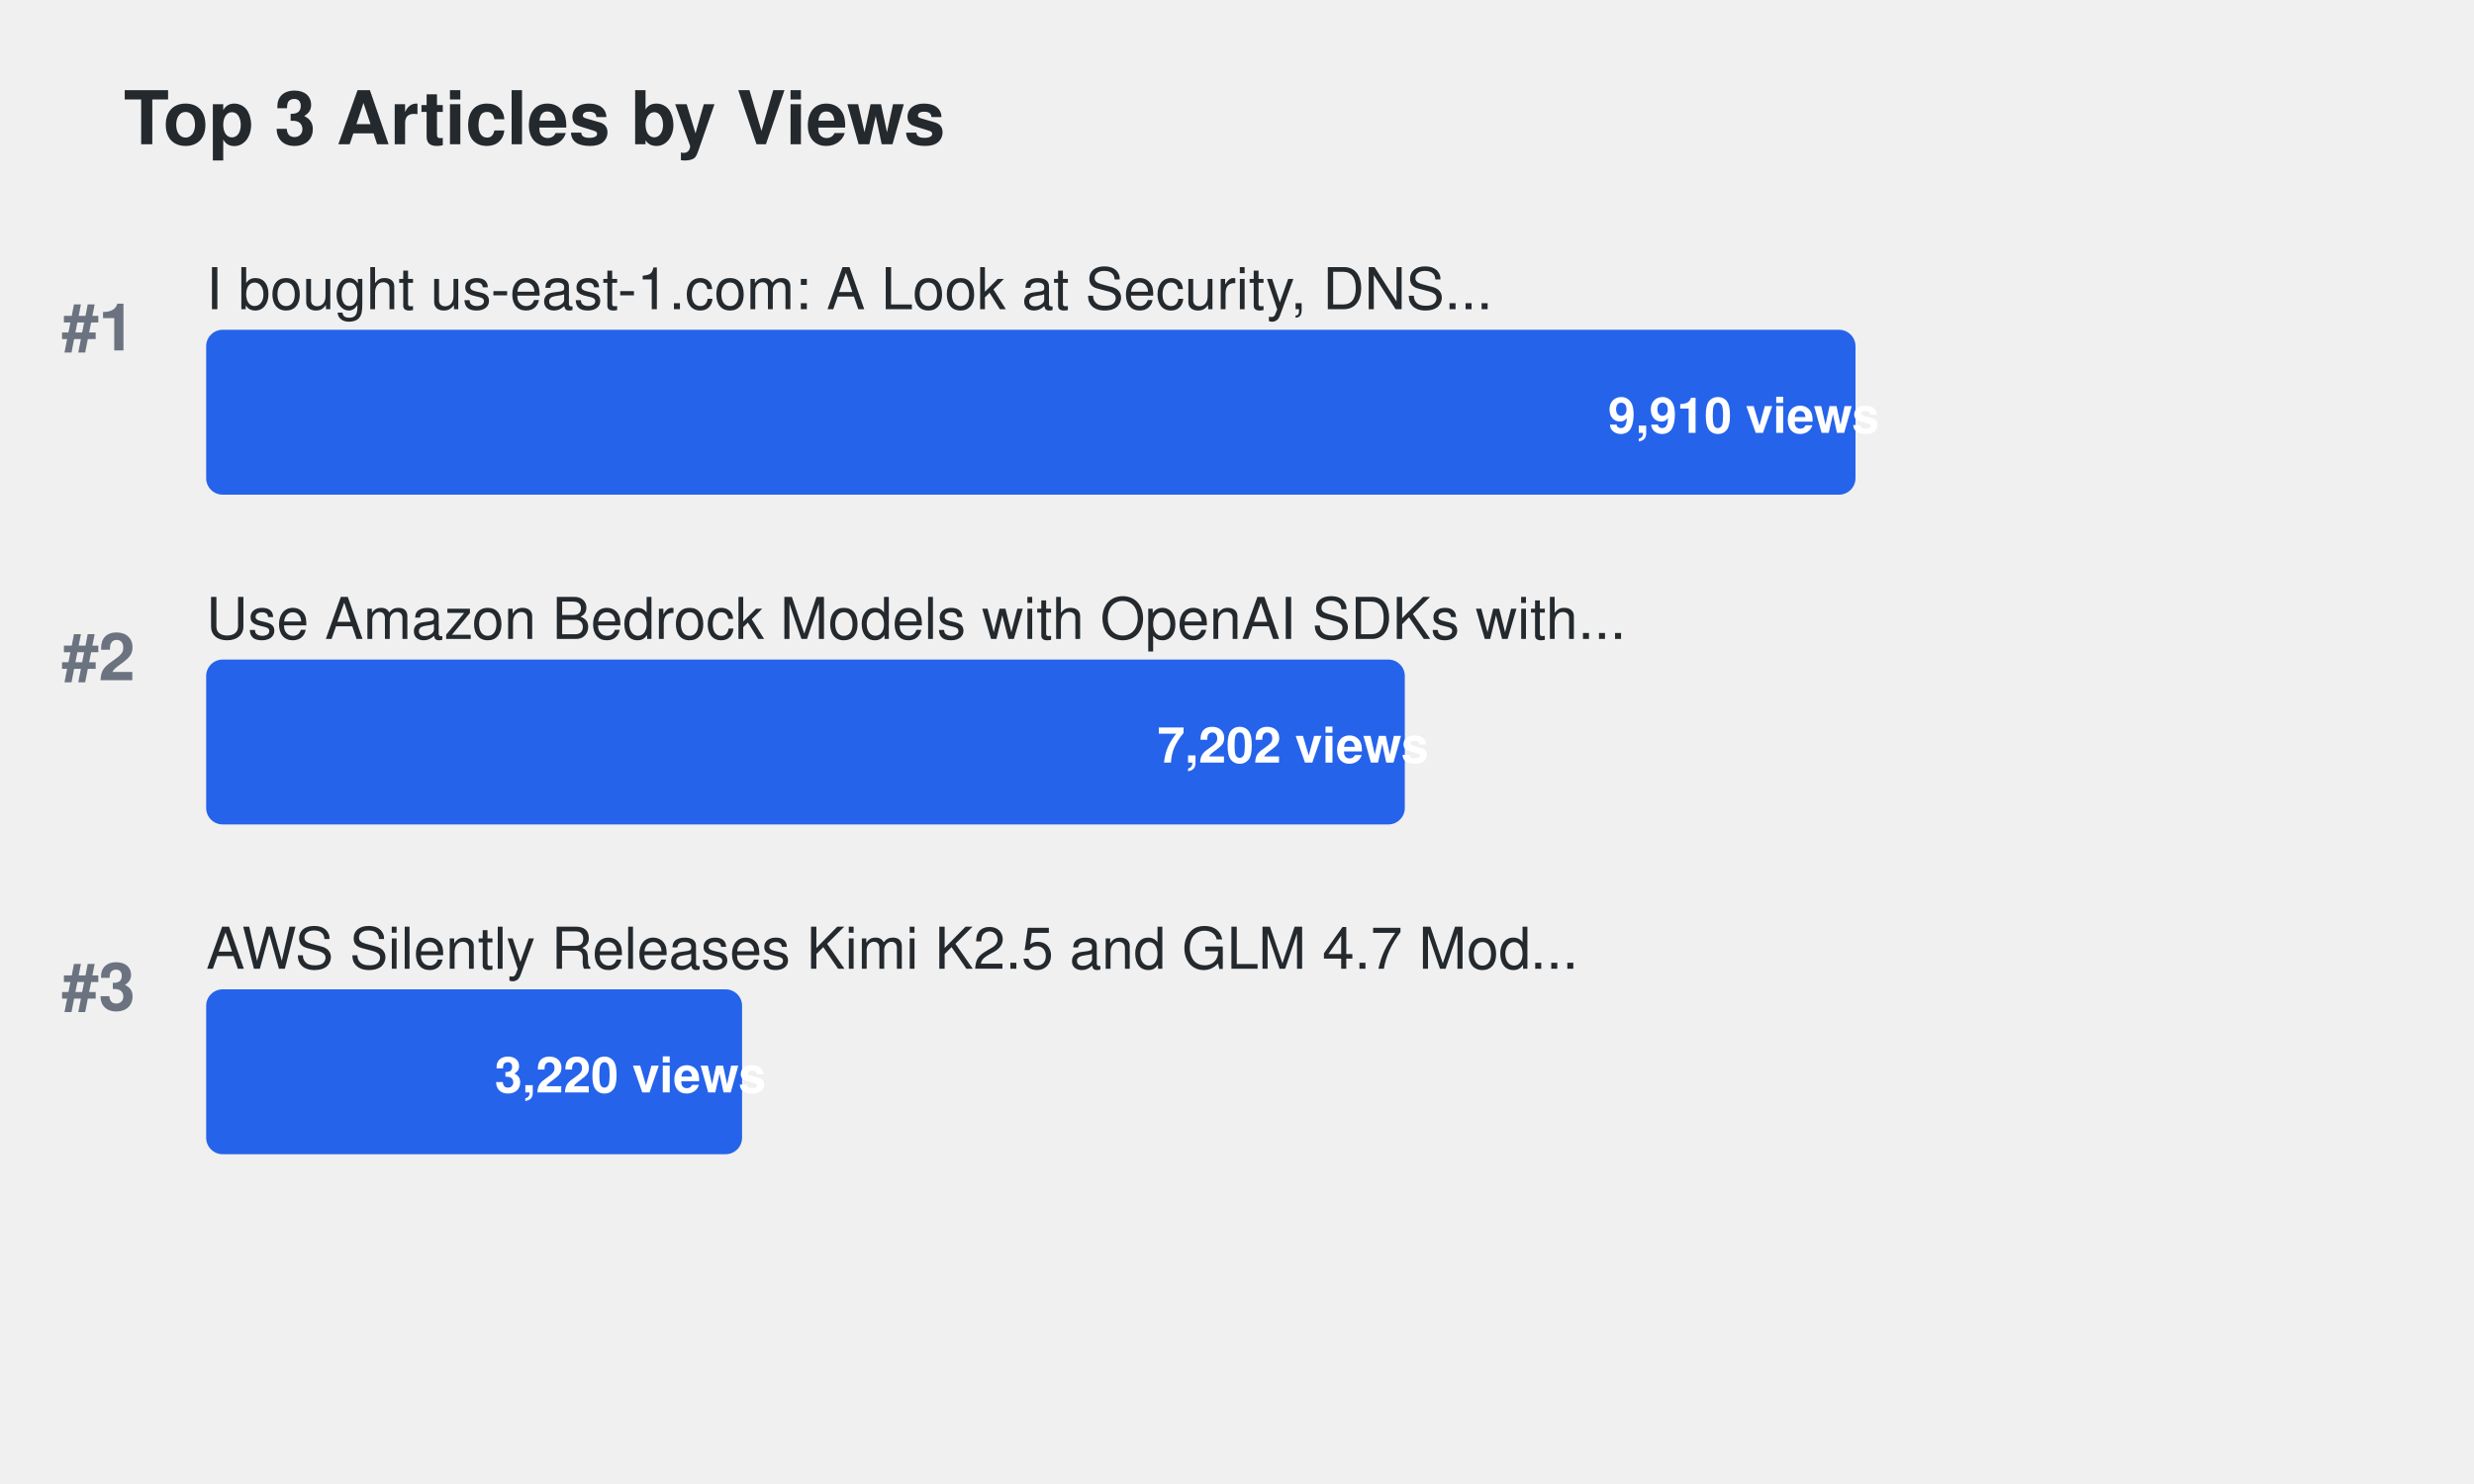
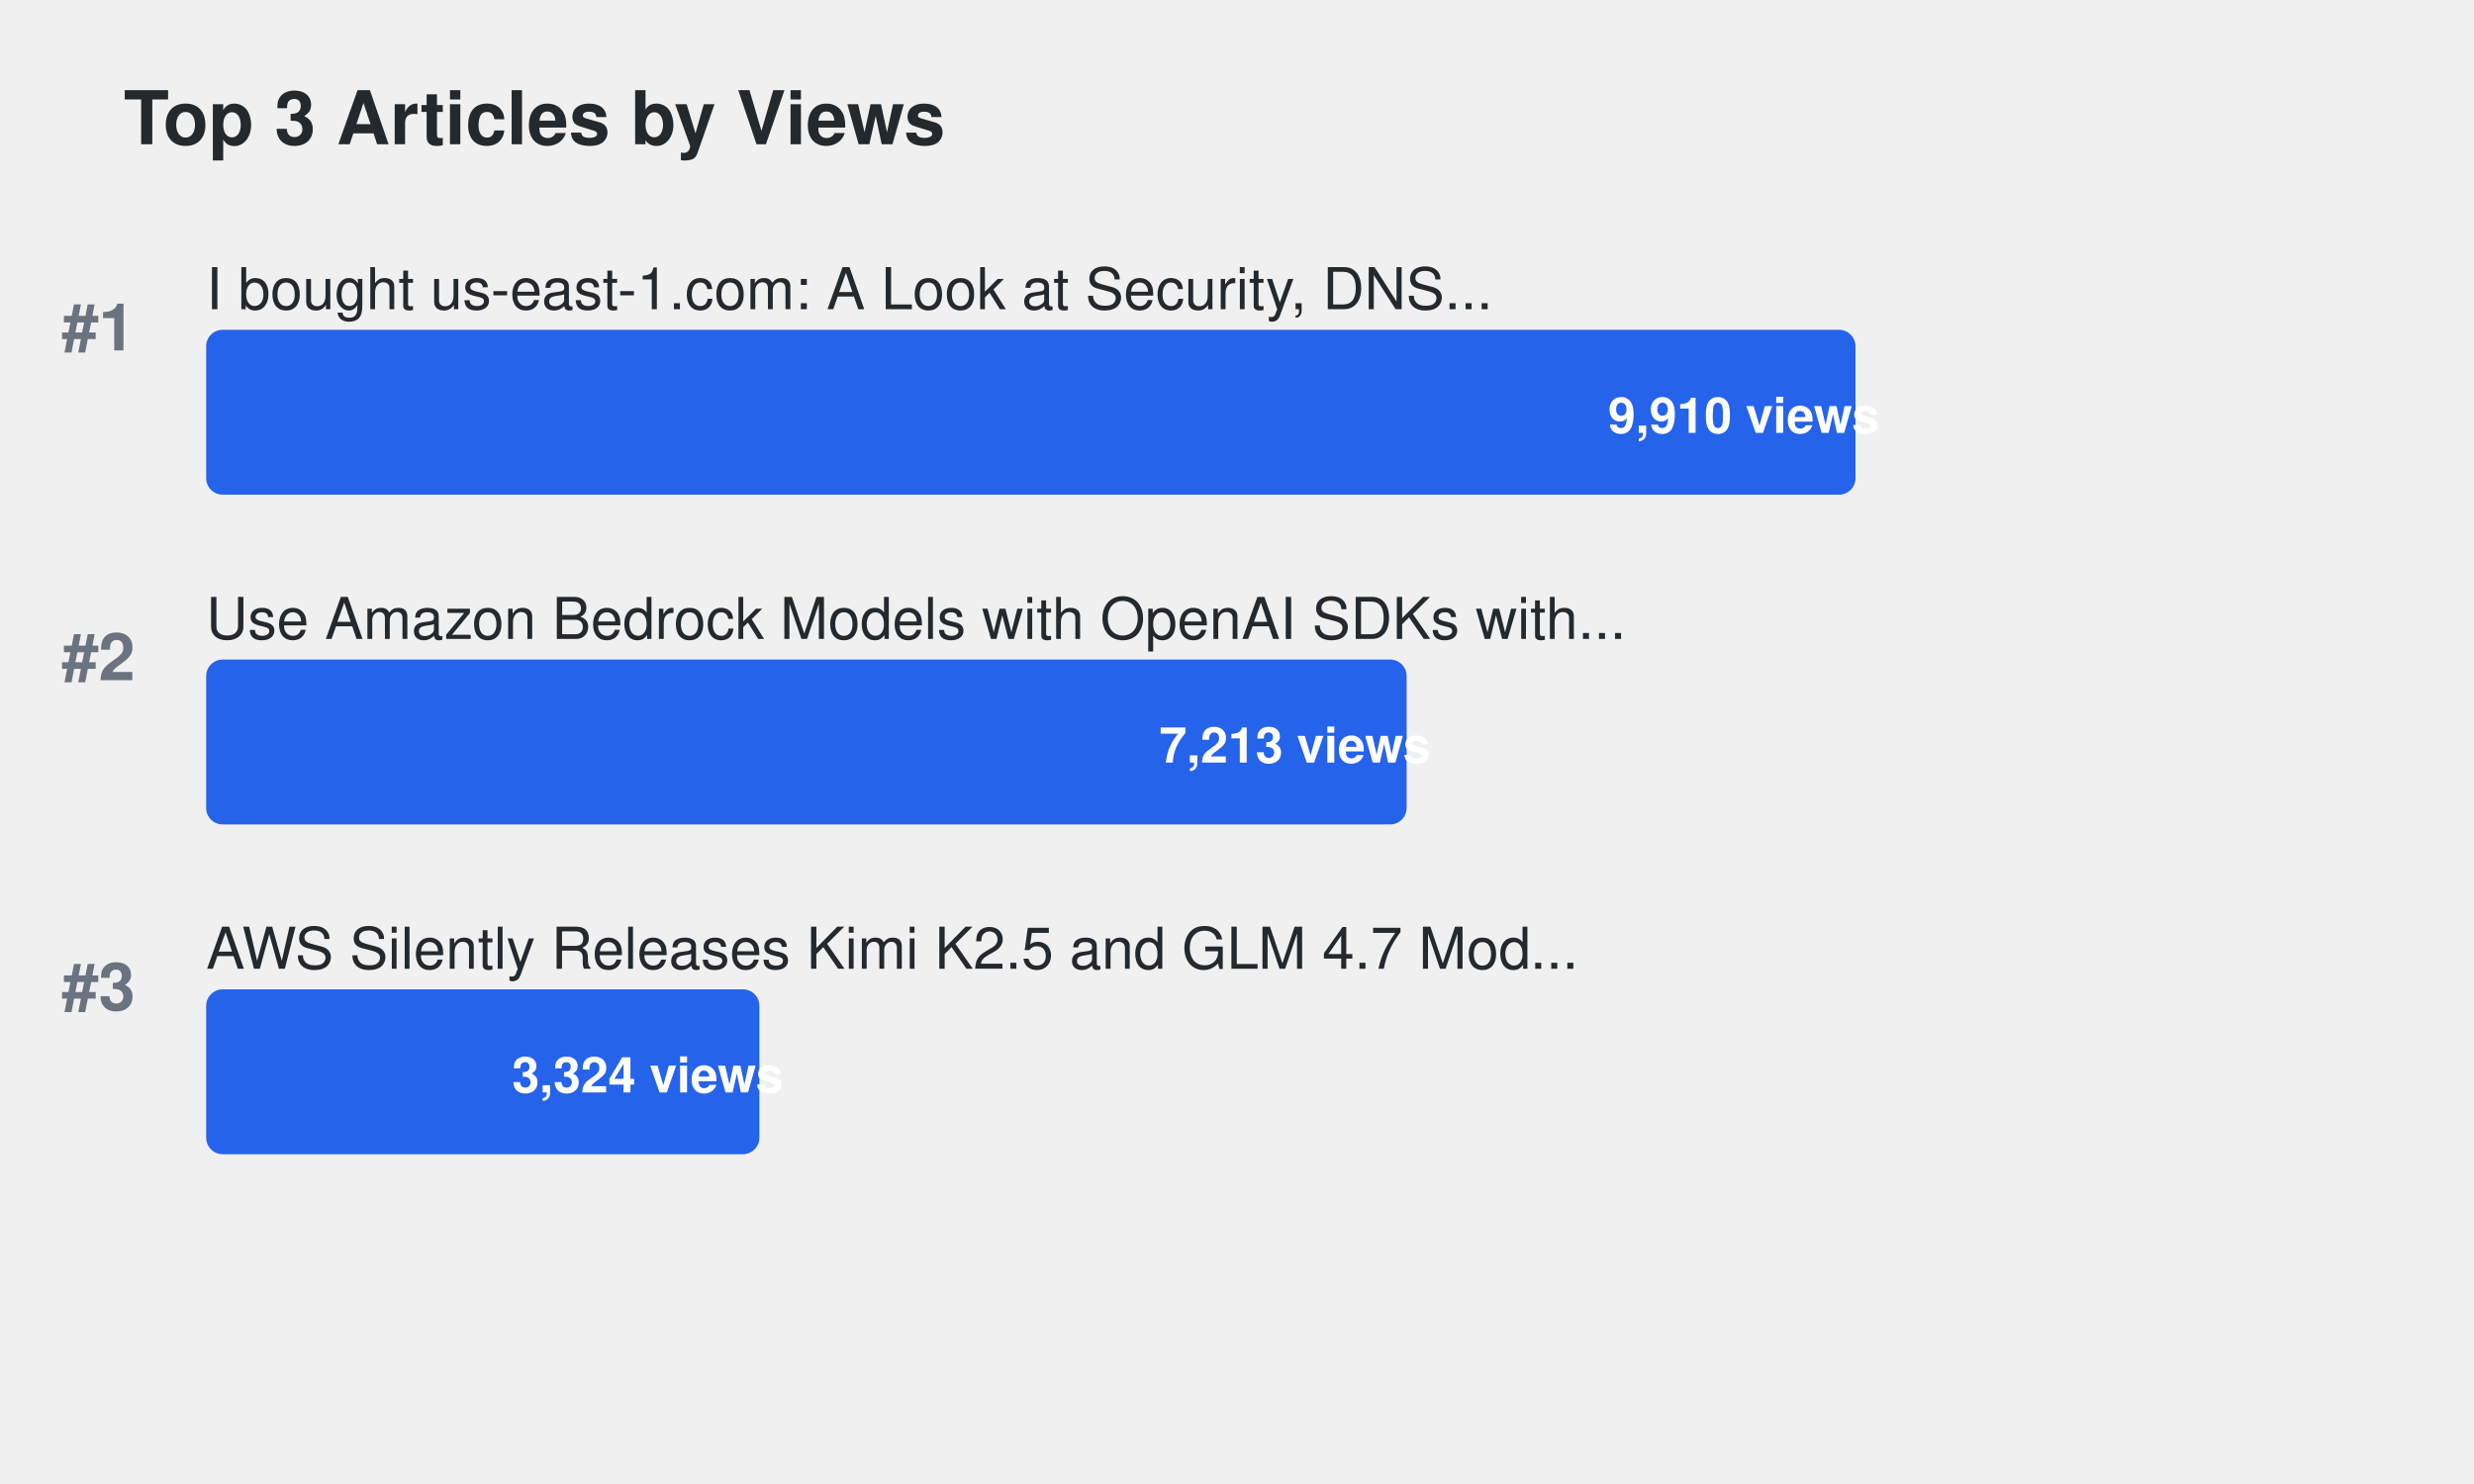
<svg xmlns="http://www.w3.org/2000/svg" width="600" height="360">
  <defs>
    <style>
.title { font-family: -apple-system, BlinkMacSystemFont, "Segoe UI", Helvetica, Arial, sans-serif; font-size: 18px; font-weight: 600; fill: #24292e; }
.article-title { font-family: -apple-system, BlinkMacSystemFont, "Segoe UI", Helvetica, Arial, sans-serif; font-size: 14px; font-weight: 500; fill: #24292e; }
.metric-value { font-family: -apple-system, BlinkMacSystemFont, "Segoe UI", Helvetica, Arial, sans-serif; font-size: 12px; font-weight: 600; fill: #ffffff; }
.rank { font-family: -apple-system, BlinkMacSystemFont, "Segoe UI", Helvetica, Arial, sans-serif; font-size: 16px; font-weight: 700; fill: #6b7280; }
.bar { rx: 4; ry: 4; }
.bar:hover { opacity: 0.8; cursor: pointer; }
a { text-decoration: none; }
a:hover .article-title { fill: #0969da; text-decoration: underline; }
a:hover .bar { opacity: 0.9; }
</style>
  </defs>
  <text x="30" y="35" class="title">Top 3 Articles by Views</text>
  <text x="15" y="85" class="rank">#1</text>
  <a href="https://dev.to/aws-builders/i-bought-us-east-1com-a-look-at-security-dns-traffic-and-protecting-aws-users-15ng" target="_blank">
    <text x="50" y="75" class="article-title">I bought us-east-1.com: A Look at Security, DNS...</text>
    <rect x="50" y="80" width="400.0" height="40" fill="#2563eb" class="bar">
</rect>
    <text x="390.0" y="105" class="metric-value" fill="#ffffff">9,910 views</text>
  </a>
  <text x="15" y="165" class="rank">#2</text>
  <a href="https://dev.to/aws-builders/use-amazon-bedrock-models-via-an-openai-api-compatible-serverless-endpoint-now-without-fixed-cost-5hf5" target="_blank">
    <text x="50" y="155" class="article-title">Use Amazon Bedrock Models with OpenAI SDKs with...</text>
-     <rect x="50" y="160" width="290.696" height="40" fill="#2563eb" class="bar">
+     <rect x="50" y="160" width="291.14" height="40" fill="#2563eb" class="bar">
</rect>
-     <text x="280.696" y="185" class="metric-value" fill="#ffffff">7,202 views</text>
+     <text x="281.14" y="185" class="metric-value" fill="#ffffff">7,213 views</text>
  </a>
  <text x="15" y="245" class="rank">#3</text>
  <a href="https://dev.to/aws-builders/aws-silently-releases-kimi-k25-and-glm-47-models-to-bedrock-1514" target="_blank">
    <text x="50" y="235" class="article-title">AWS Silently Releases Kimi K2.5 and GLM 4.7 Mod...</text>
-     <rect x="50" y="240" width="129.97" height="40" fill="#2563eb" class="bar">
+     <rect x="50" y="240" width="134.168" height="40" fill="#2563eb" class="bar">
</rect>
-     <text x="119.97" y="265" class="metric-value" fill="#ffffff">3,220 views</text>
+     <text x="124.168" y="265" class="metric-value" fill="#ffffff">3,324 views</text>
  </a>
</svg>
